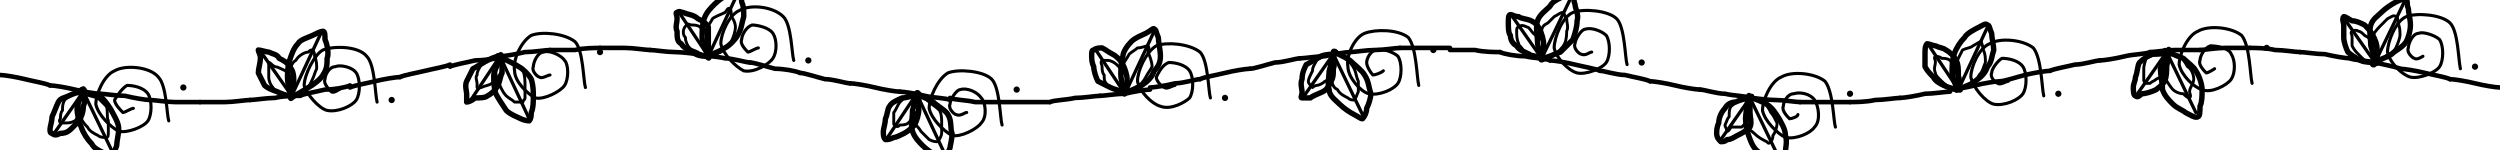
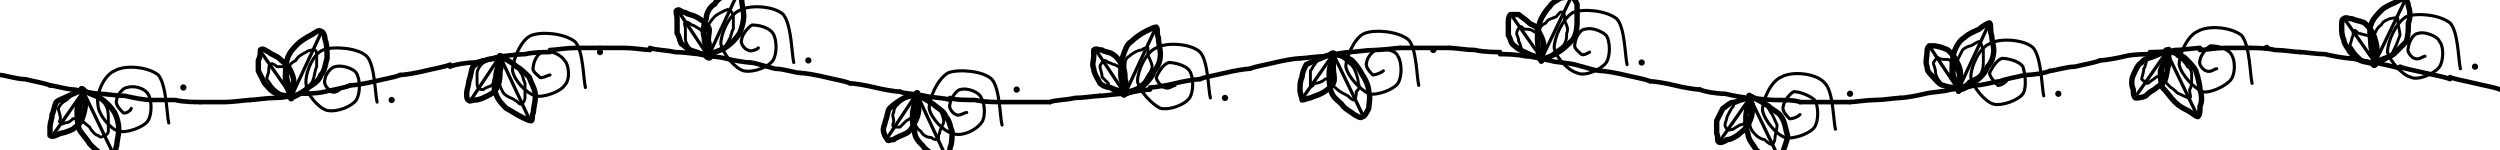
<svg xmlns="http://www.w3.org/2000/svg" viewBox="0 0 1200 72" fill="none" stroke="currentColor" stroke-linecap="round" stroke-linejoin="round" aria-hidden="true" focusable="false">
  <g class="stitch" style="--i:0">
-     <path d="M0 36C2 36 8 37 12 38C16 39 22 40 24 41" stroke-width="2.2" />
+     <path d="M0 36C2 36 8 38 12 38C16 39 22 40 24 41" stroke-width="2.2" />
  </g>
  <g class="stitch" style="--i:1">
-     <path d="M24 41C26 41 32 42 36 43C40 44 46 45 48 45" stroke-width="2.2" />
+     <path d="M24 41C26 41 32 43 36 43C40 44 46 45 48 45" stroke-width="2.2" />
  </g>
  <g class="stitch" style="--i:3">
    <path d="M48 45C50 45 56 46 60 46C64 47 70 48 72 48" stroke-width="2.2" />
  </g>
  <g class="stitch" style="--i:5">
-     <path d="M72 48C74 48 80 49 84 49C88 49 94 49 96 49" stroke-width="2.2" />
+     <path d="M72 48C74 48 80 48 84 48C88 49 94 49 96 49" stroke-width="2.2" />
  </g>
  <g class="stitch" style="--i:7">
    <path d="M96 49C98 49 104 49 108 49C112 49 118 48 120 48" stroke-width="2.2" />
  </g>
  <g class="stitch" style="--i:9">
-     <path d="M120 48C122 48 128 47 132 47C136 46 142 46 144 46" stroke-width="2.2" />
+     <path d="M120 48C122 48 128 47 132 47C136 47 142 46 144 45" stroke-width="2.2" />
  </g>
  <g class="stitch" style="--i:11">
-     <path d="M144 46C146 45 152 44 156 43C160 43 166 42 168 41" stroke-width="2.2" />
+     <path d="M144 45C146 45 152 45 156 44C160 43 166 42 168 41" stroke-width="2.2" />
  </g>
  <g class="stitch" style="--i:13">
-     <path d="M168 42C170 41 176 40 180 39C184 38 190 37 192 37" stroke-width="2.2" />
+     <path d="M168 41C170 41 176 40 180 39C184 38 190 37 192 36" stroke-width="2.2" />
  </g>
  <g class="stitch" style="--i:15">
-     <path d="M192 37C194 36 200 35 204 34C208 33 214 32 216 31" stroke-width="2.2" />
+     <path d="M192 36C194 36 200 35 204 34C208 33 214 32 216 31" stroke-width="2.2" />
  </g>
  <g class="stitch" style="--i:17">
-     <path d="M216 32C218 31 224 30 228 29C232 29 238 28 240 28" stroke-width="2.2" />
+     <path d="M216 32C218 31 224 30 228 30C232 29 238 28 240 27" stroke-width="2.2" />
  </g>
  <g class="stitch" style="--i:19">
-     <path d="M240 27C242 27 248 26 252 25C256 25 262 24 264 24" stroke-width="2.2" />
+     <path d="M240 27C242 27 248 26 252 26C256 25 262 25 264 25" stroke-width="2.2" />
  </g>
  <g class="stitch" style="--i:21">
-     <path d="M264 24C266 24 272 24 276 24C280 23 286 23 288 23" stroke-width="2.2" />
+     <path d="M264 24C266 24 272 23 276 23C280 23 286 23 288 23" stroke-width="2.2" />
  </g>
  <g class="stitch" style="--i:23">
    <path d="M288 23C290 23 296 23 300 23C304 23 310 24 312 24" stroke-width="2.2" />
  </g>
  <g class="stitch" style="--i:24">
-     <path d="M312 24C314 24 320 25 324 25C328 25 334 26 336 26" stroke-width="2.2" />
+     <path d="M312 23C314 24 320 24 324 25C328 25 334 26 336 26" stroke-width="2.2" />
  </g>
  <g class="stitch" style="--i:26">
-     <path d="M336 26C338 27 344 27 348 28C352 28 358 30 360 30" stroke-width="2.2" />
+     <path d="M336 26C338 27 344 27 348 28C352 29 358 30 360 30" stroke-width="2.2" />
  </g>
  <g class="stitch" style="--i:28">
-     <path d="M360 30C362 30 368 32 372 33C376 33 382 34 384 35" stroke-width="2.2" />
+     <path d="M360 30C362 30 368 32 372 33C376 33 382 35 384 35" stroke-width="2.2" />
  </g>
  <g class="stitch" style="--i:30">
-     <path d="M384 35C386 35 392 37 396 38C400 38 406 40 408 40" stroke-width="2.2" />
+     <path d="M384 35C386 35 392 36 396 37C400 38 406 39 408 40" stroke-width="2.2" />
  </g>
  <g class="stitch" style="--i:32">
    <path d="M408 40C410 40 416 41 420 42C424 43 430 44 432 44" stroke-width="2.2" />
  </g>
  <g class="stitch" style="--i:34">
-     <path d="M432 44C434 44 440 45 444 46C448 47 454 47 456 48" stroke-width="2.2" />
+     <path d="M432 44C434 45 440 45 444 46C448 47 454 47 456 48" stroke-width="2.2" />
  </g>
  <g class="stitch" style="--i:36">
-     <path d="M456 47C458 48 464 48 468 49C472 49 478 49 480 49" stroke-width="2.2" />
+     <path d="M456 47C458 48 464 48 468 48C472 49 478 49 480 49" stroke-width="2.2" />
  </g>
  <g class="stitch" style="--i:38">
    <path d="M480 49C482 49 488 49 492 49C496 49 502 49 504 49" stroke-width="2.2" />
  </g>
  <g class="stitch" style="--i:40">
    <path d="M504 49C506 48 512 48 516 47C520 47 526 46 528 46" stroke-width="2.2" />
  </g>
  <g class="stitch" style="--i:42">
    <path d="M528 46C530 46 536 45 540 45C544 44 550 43 552 43" stroke-width="2.2" />
  </g>
  <g class="stitch" style="--i:44">
-     <path d="M552 42C554 42 560 41 564 40C568 40 574 38 576 38" stroke-width="2.2" />
+     <path d="M552 42C554 42 560 41 564 40C568 39 574 38 576 38" stroke-width="2.2" />
  </g>
  <g class="stitch" style="--i:46">
    <path d="M576 38C578 37 584 36 588 35C592 34 598 33 600 33" stroke-width="2.2" />
  </g>
  <g class="stitch" style="--i:48">
-     <path d="M600 33C602 33 608 31 612 30C616 30 622 28 624 28" stroke-width="2.2" />
+     <path d="M600 33C602 32 608 31 612 30C616 29 622 28 624 28" stroke-width="2.2" />
  </g>
  <g class="stitch" style="--i:49">
    <path d="M624 28C626 28 632 27 636 27C640 26 646 25 648 25" stroke-width="2.2" />
  </g>
  <g class="stitch" style="--i:51">
    <path d="M648 25C650 25 656 24 660 24C664 24 670 23 672 23" stroke-width="2.2" />
  </g>
  <g class="stitch" style="--i:53">
    <path d="M672 23C674 23 680 23 684 23C688 23 694 23 696 23" stroke-width="2.2" />
  </g>
  <g class="stitch" style="--i:55">
-     <path d="M696 24C698 24 704 24 708 24C712 25 718 25 720 25" stroke-width="2.2" />
+     <path d="M696 23C698 23 704 24 708 24C712 25 718 25 720 25" stroke-width="2.2" />
  </g>
  <g class="stitch" style="--i:57">
-     <path d="M720 25C722 26 728 27 732 27C736 28 742 28 744 29" stroke-width="2.2" />
+     <path d="M720 26C722 26 728 26 732 27C736 27 742 29 744 29" stroke-width="2.2" />
  </g>
  <g class="stitch" style="--i:59">
-     <path d="M744 29C746 29 752 30 756 31C760 32 766 33 768 34" stroke-width="2.2" />
+     <path d="M744 29C746 30 752 30 756 31C760 32 766 34 768 34" stroke-width="2.2" />
  </g>
  <g class="stitch" style="--i:61">
-     <path d="M768 34C770 34 776 36 780 36C784 37 790 38 792 39" stroke-width="2.2" />
+     <path d="M768 34C770 34 776 35 780 36C784 37 790 38 792 39" stroke-width="2.2" />
  </g>
  <g class="stitch" style="--i:63">
    <path d="M792 39C794 39 800 40 804 41C808 42 814 43 816 43" stroke-width="2.2" />
  </g>
  <g class="stitch" style="--i:65">
-     <path d="M816 43C818 43 824 45 828 45C832 46 838 46 840 47" stroke-width="2.2" />
+     <path d="M816 43C818 44 824 45 828 45C832 46 838 47 840 47" stroke-width="2.2" />
  </g>
  <g class="stitch" style="--i:67">
-     <path d="M840 47C842 47 848 48 852 48C856 48 862 49 864 49" stroke-width="2.2" />
+     <path d="M840 47C842 47 848 48 852 48C856 48 862 48 864 49" stroke-width="2.2" />
  </g>
  <g class="stitch" style="--i:69">
    <path d="M864 49C866 49 872 49 876 49C880 49 886 49 888 49" stroke-width="2.2" />
  </g>
  <g class="stitch" style="--i:71">
-     <path d="M888 49C890 49 896 49 900 48C904 48 910 47 912 47" stroke-width="2.2" />
+     <path d="M888 49C890 49 896 48 900 48C904 48 910 47 912 47" stroke-width="2.2" />
  </g>
  <g class="stitch" style="--i:72">
-     <path d="M912 47C914 47 920 46 924 45C928 45 934 44 936 44" stroke-width="2.2" />
+     <path d="M912 47C914 47 920 46 924 45C928 44 934 44 936 43" stroke-width="2.2" />
  </g>
  <g class="stitch" style="--i:74">
-     <path d="M936 43C938 43 944 42 948 41C952 40 958 39 960 39" stroke-width="2.2" />
+     <path d="M936 43C938 43 944 42 948 41C952 41 958 39 960 39" stroke-width="2.2" />
  </g>
  <g class="stitch" style="--i:76">
-     <path d="M960 39C962 39 968 37 972 36C976 35 982 34 984 34" stroke-width="2.2" />
+     <path d="M960 39C962 38 968 37 972 36C976 36 982 35 984 34" stroke-width="2.2" />
  </g>
  <g class="stitch" style="--i:78">
-     <path d="M984 34C986 33 992 32 996 31C1000 31 1006 29 1008 29" stroke-width="2.2" />
+     <path d="M984 34C986 34 992 32 996 32C1000 31 1006 30 1008 29" stroke-width="2.2" />
  </g>
  <g class="stitch" style="--i:80">
-     <path d="M1008 29C1010 29 1016 28 1020 27C1024 26 1030 26 1032 25" stroke-width="2.2" />
+     <path d="M1008 29C1010 29 1016 28 1020 27C1024 26 1030 26 1032 26" stroke-width="2.2" />
  </g>
  <g class="stitch" style="--i:82">
-     <path d="M1032 25C1034 25 1040 24 1044 24C1048 24 1054 24 1056 24" stroke-width="2.2" />
+     <path d="M1032 25C1034 25 1040 25 1044 24C1048 24 1054 23 1056 23" stroke-width="2.2" />
  </g>
  <g class="stitch" style="--i:84">
    <path d="M1056 24C1058 24 1064 23 1068 23C1072 23 1078 23 1080 23" stroke-width="2.2" />
  </g>
  <g class="stitch" style="--i:86">
    <path d="M1080 23C1082 23 1088 23 1092 24C1096 24 1102 25 1104 25" stroke-width="2.2" />
  </g>
  <g class="stitch" style="--i:88">
    <path d="M1104 25C1106 25 1112 26 1116 26C1120 27 1126 28 1128 28" stroke-width="2.2" />
  </g>
  <g class="stitch" style="--i:90">
-     <path d="M1128 28C1130 29 1136 29 1140 30C1144 31 1150 32 1152 33" stroke-width="2.2" />
+     <path d="M1128 28C1130 28 1136 30 1140 30C1144 31 1150 32 1152 33" stroke-width="2.2" />
  </g>
  <g class="stitch" style="--i:92">
-     <path d="M1152 33C1154 33 1160 34 1164 35C1168 36 1174 37 1176 38" stroke-width="2.2" />
+     <path d="M1152 32C1154 33 1160 34 1164 35C1168 36 1174 37 1176 38" stroke-width="2.2" />
  </g>
  <g class="stitch" style="--i:94">
-     <path d="M1176 38C1178 38 1184 39 1188 40C1192 41 1198 42 1200 42" stroke-width="2.2" />
+     <path d="M1176 37C1178 38 1184 39 1188 40C1192 41 1198 42 1200 43" stroke-width="2.2" />
  </g>
  <g class="stitch" style="--i:3">
-     <path d="M39 44C41 45 46 46 49 47C51 49 53 52 54 54C55 56 57 59 57 62C57 64 56 68 56 70C55 72 55 74 54 75C53 75 51 74 49 73C47 72 45 71 44 69C42 67 40 64 39 61C38 59 37 55 37 52C37 49 40 45 40 44C41 42 38 43 39 44Z" stroke-width="2.6" />
-     <path d="M39 44C40 45 44 45 46 46C47 47 49 49 51 51C52 53 51 56 52 58C52 60 52 62 52 63C52 65 52 66 51 66C50 66 48 66 47 65C45 64 43 63 42 61C41 60 40 59 39 57C39 55 38 52 38 50C38 48 40 45 40 44C40 43 39 44 39 44Z" stroke-width="1.4" />
+     <path d="M39 43C41 44 46 46 48 47C51 49 53 51 55 54C56 56 57 59 57 62C57 65 56 68 56 70C55 72 56 74 55 75C54 75 51 75 49 74C47 73 45 71 43 69C42 67 39 64 38 62C37 59 37 56 37 53C37 50 40 45 40 44C41 42 38 43 39 43Z" stroke-width="2.6" />
+     <path d="M40 44C41 44 44 45 46 46C48 47 50 49 51 51C52 53 52 55 52 57C52 59 52 61 52 63C52 64 51 65 50 65C49 66 48 66 47 65C46 65 44 63 43 61C42 60 40 59 39 57C38 55 39 52 39 49C39 47 40 45 40 44C40 43 39 44 40 44Z" stroke-width="1.4" />
    <line x1="40" y1="44" x2="54" y2="73" stroke-width="1.6" />
-     <path d="M40 43C41 45 41 49 40 51C40 54 39 56 38 58C37 59 35 61 34 62C32 64 30 64 29 64C27 65 26 65 25 64C24 64 24 63 24 62C24 61 25 58 25 56C26 54 27 51 28 49C29 47 31 47 33 46C35 45 38 44 40 44C41 44 40 42 40 43Z" stroke-width="2.6" />
-     <path d="M40 43C40 44 40 48 40 49C40 51 40 52 39 53C39 54 37 57 36 58C34 59 33 59 32 59C31 59 30 59 29 59C29 59 28 58 29 57C29 56 29 54 30 53C30 51 30 50 31 48C32 47 34 46 35 45C37 44 40 44 40 43C41 43 40 42 40 43Z" stroke-width="1.4" />
+     <path d="M39 43C40 45 41 48 41 50C41 52 40 56 39 58C38 60 36 61 35 62C33 63 30 64 29 64C27 65 25 66 24 65C24 65 24 63 24 61C24 59 25 57 25 55C26 53 26 51 27 49C28 48 31 47 33 46C35 45 38 44 39 43C40 43 39 42 39 43Z" stroke-width="2.6" />
+     <path d="M40 44C40 45 40 47 40 49C40 51 41 53 40 54C39 56 37 57 35 57C34 58 33 59 31 59C30 60 29 59 29 59C28 58 29 58 29 57C29 55 28 53 28 52C29 50 30 49 32 48C33 47 34 46 35 45C36 44 40 44 40 43C41 43 40 43 40 44Z" stroke-width="1.4" />
    <line x1="40" y1="44" x2="26" y2="64" stroke-width="1.6" />
-     <path d="M64 52C63 52 60 54 59 54C58 53 55 50 55 48C56 46 59 42 61 41C64 41 69 42 71 45C73 48 73 55 71 58C69 61 61 64 57 63C53 61 47 55 46 50C46 45 50 36 55 34C60 31 72 32 76 37C80 41 80 55 81 58" stroke-width="1.5" />
+     <path d="M63 52C63 53 60 55 59 54C58 53 55 50 56 48C56 46 59 42 61 42C64 41 69 42 71 45C73 48 73 55 71 58C69 61 61 64 57 63C53 62 47 55 47 50C46 45 50 36 55 34C60 31 71 32 76 36C80 41 80 55 81 59" stroke-width="1.5" />
    <path d="M88 42h0" stroke-width="3" />
  </g>
  <g class="stitch" style="--i:11">
-     <path d="M140 46C139 45 138 40 138 37C138 35 138 32 139 29C140 26 141 23 143 21C144 19 148 18 150 17C152 16 154 15 155 15C156 15 156 17 156 19C157 21 158 26 157 28C157 31 157 33 155 36C154 38 150 41 148 42C145 44 141 46 140 47C139 47 140 48 140 46Z" stroke-width="2.6" />
-     <path d="M140 46C140 45 138 41 138 39C138 37 139 35 139 33C140 32 140 30 142 29C143 27 146 25 148 25C149 24 149 24 150 24C151 25 151 26 151 27C152 29 152 31 152 33C151 35 151 36 150 38C149 40 148 43 146 44C144 45 141 45 140 46C139 46 140 47 140 46Z" stroke-width="1.4" />
+     <path d="M140 47C139 45 137 41 137 38C137 35 137 31 138 28C139 25 141 23 143 21C144 20 147 18 149 17C151 16 153 14 154 15C155 15 156 17 156 19C157 21 157 25 157 28C156 31 156 34 154 36C153 39 151 40 148 42C146 44 142 46 140 47C139 47 140 48 140 47Z" stroke-width="2.6" />
+     <path d="M140 47C140 46 139 42 139 40C138 38 138 35 138 33C139 31 140 30 142 29C143 27 145 26 147 25C148 24 150 24 151 24C152 24 152 26 152 27C152 28 152 30 152 32C151 34 151 37 150 39C149 41 148 42 146 43C145 45 141 45 140 46C139 47 141 47 140 47Z" stroke-width="1.4" />
    <line x1="140" y1="46" x2="154" y2="16" stroke-width="1.6" />
-     <path d="M139 46C138 46 135 45 133 44C130 43 128 42 127 41C126 39 125 37 124 35C124 33 125 30 125 28C125 26 124 25 124 24C125 24 128 25 129 25C131 26 133 26 134 28C136 29 138 30 139 32C141 34 141 37 141 39C141 41 140 44 140 46C139 47 141 46 139 46Z" stroke-width="2.6" />
-     <path d="M139 46C139 46 137 46 135 45C134 44 132 44 131 42C130 41 129 39 129 37C129 35 129 34 129 33C129 32 129 31 129 30C130 30 130 31 132 32C133 32 135 33 137 34C138 34 138 35 139 36C139 37 140 39 140 41C140 42 140 45 140 46C140 47 140 47 139 46Z" stroke-width="1.4" />
+     <path d="M140 46C139 46 135 46 133 45C130 44 129 42 127 40C126 38 125 36 124 34C124 32 124 30 124 29C125 27 125 25 125 24C126 23 127 24 129 25C130 26 133 27 134 28C136 30 138 31 139 33C140 35 141 37 141 39C141 42 140 45 140 46C140 47 142 46 140 46Z" stroke-width="2.6" />
+     <path d="M140 47C140 46 136 46 135 45C133 44 132 43 131 42C130 41 129 39 128 38C128 37 129 35 129 34C129 33 129 31 130 31C130 30 132 31 133 32C134 32 134 32 136 32C137 33 139 34 140 36C141 37 141 39 141 41C141 43 140 46 140 47C140 48 141 47 140 47Z" stroke-width="1.4" />
    <line x1="140" y1="46" x2="126" y2="26" stroke-width="1.6" />
-     <path d="M164 42C163 43 160 45 159 44C158 43 155 40 156 38C156 36 158 32 161 32C163 31 169 32 171 35C173 38 173 45 171 48C169 51 162 54 157 53C153 52 147 45 146 41C146 36 151 26 155 24C160 22 172 22 176 27C180 31 180 45 181 49" stroke-width="1.5" />
+     <path d="M163 43C163 43 161 45 159 44C158 43 155 41 156 38C156 36 159 32 161 32C164 31 170 33 171 35C173 38 173 45 171 48C169 51 162 54 157 53C153 52 147 45 147 41C146 36 150 26 155 24C160 22 172 23 176 27C180 31 180 45 181 49" stroke-width="1.5" />
    <path d="M188 48h0" stroke-width="3" />
  </g>
  <g class="stitch" style="--i:19">
-     <path d="M239 27C241 28 246 30 249 32C251 33 254 36 255 38C256 41 256 44 256 46C256 49 256 52 255 54C255 55 255 57 254 58C254 58 252 58 250 57C248 56 245 55 243 53C241 50 239 47 238 45C237 42 237 39 237 36C237 34 240 29 240 28C241 26 238 27 239 27Z" stroke-width="2.6" />
-     <path d="M239 27C240 27 243 29 245 30C247 32 250 32 251 34C252 36 252 39 252 41C252 43 252 45 252 47C252 48 251 48 251 49C250 49 249 49 247 49C246 48 244 47 243 46C241 44 240 41 239 39C238 37 238 36 238 33C239 31 240 28 240 27C240 26 238 26 239 27Z" stroke-width="1.4" />
+     <path d="M240 27C242 28 246 30 248 32C250 33 252 35 254 37C255 40 257 43 257 46C257 49 256 52 256 54C255 56 256 57 255 58C254 58 252 57 250 56C248 55 245 53 243 52C241 50 239 48 238 45C237 43 237 40 238 37C238 34 240 29 240 28C241 26 239 27 240 27Z" stroke-width="2.6" />
+     <path d="M240 27C241 27 244 29 245 30C247 31 249 33 250 35C251 36 251 38 252 40C252 42 252 45 252 47C252 48 251 50 250 50C249 50 249 49 247 48C246 47 244 47 242 45C241 44 240 41 239 39C239 37 239 35 239 33C239 31 240 29 240 28C240 27 240 26 240 27Z" stroke-width="1.4" />
    <line x1="240" y1="27" x2="254" y2="57" stroke-width="1.6" />
-     <path d="M240 27C241 28 241 32 241 35C240 37 240 39 239 41C238 43 236 45 234 46C233 47 230 47 228 47C227 48 225 49 224 49C224 49 224 47 224 45C224 44 223 41 224 39C225 37 226 35 227 33C229 32 232 30 234 29C236 28 238 27 240 27C241 26 240 26 240 27Z" stroke-width="2.6" />
-     <path d="M240 27C240 28 241 30 241 32C241 34 240 36 239 37C239 39 238 39 236 40C235 41 233 41 231 42C230 42 230 43 229 42C229 42 229 41 229 40C229 39 228 37 229 36C229 34 230 33 231 31C232 30 233 29 235 28C236 28 240 28 241 28C241 27 240 26 240 27Z" stroke-width="1.4" />
+     <path d="M240 27C240 28 241 32 240 34C240 36 240 39 239 41C238 44 236 45 234 46C232 47 230 48 228 48C227 48 225 49 225 48C224 48 224 46 224 45C224 43 225 41 225 39C226 37 226 34 227 32C228 31 231 29 233 29C235 28 239 28 240 28C241 28 240 26 240 27Z" stroke-width="2.6" />
+     <path d="M240 27C240 28 240 31 240 32C240 34 240 35 240 37C239 38 237 40 236 41C234 42 233 42 232 43C231 43 230 43 230 42C229 42 229 41 229 39C229 38 229 36 229 35C229 34 230 32 231 31C232 30 234 29 236 28C237 27 240 27 241 27C241 27 240 26 240 27Z" stroke-width="1.4" />
    <line x1="240" y1="27" x2="226" y2="48" stroke-width="1.6" />
-     <path d="M264 36C263 36 260 38 259 37C258 37 255 34 256 32C256 30 258 25 261 25C263 24 269 26 271 29C273 31 273 38 271 41C269 44 261 48 257 47C253 45 247 39 247 34C246 29 250 20 255 17C260 15 271 16 276 20C280 24 280 39 281 42" stroke-width="1.5" />
+     <path d="M264 36C263 36 260 38 259 37C258 36 255 34 256 32C256 30 258 25 261 25C264 24 269 26 271 29C273 31 274 38 271 41C269 44 261 47 257 46C253 45 247 39 246 34C246 29 250 19 255 17C260 15 271 16 276 20C280 24 280 38 281 42" stroke-width="1.5" />
    <path d="M288 25h0" stroke-width="3" />
  </g>
  <g class="stitch" style="--i:27">
-     <path d="M340 27C340 26 337 22 337 18C337 15 337 12 338 9C339 6 341 4 343 2C345 0 348 -2 350 -3C352 -4 353 -5 354 -4C355 -4 356 -1 356 1C357 3 357 5 357 8C356 11 356 14 354 17C353 19 350 22 348 23C345 25 341 26 340 27C339 27 341 29 340 27Z" stroke-width="2.6" />
-     <path d="M339 27C339 26 339 23 339 21C339 19 339 16 339 14C340 12 341 11 342 9C343 8 346 7 348 6C349 5 349 4 350 4C351 4 351 6 351 8C352 9 353 11 353 13C353 15 352 18 351 20C350 22 348 23 346 25C344 26 341 27 340 27C339 27 340 28 339 27Z" stroke-width="1.4" />
+     <path d="M341 27C340 26 338 21 338 18C337 15 338 11 339 9C339 6 341 3 343 2C344 0 347 -2 349 -3C351 -4 354 -4 355 -4C356 -3 356 -2 356 0C356 2 357 5 357 8C357 10 356 14 355 16C353 19 351 21 348 23C346 24 341 26 340 26C338 27 341 29 341 27Z" stroke-width="2.6" />
+     <path d="M341 27C340 26 339 22 338 20C338 18 338 16 339 14C340 12 341 10 343 8C344 7 346 6 348 5C349 5 349 4 350 5C351 5 352 7 352 8C352 10 352 12 352 14C351 15 351 18 350 19C349 21 348 23 346 24C345 25 341 26 340 26C339 27 341 28 341 27Z" stroke-width="1.4" />
    <line x1="340" y1="27" x2="354" y2="-3" stroke-width="1.6" />
-     <path d="M339 27C338 27 336 27 334 26C332 25 328 23 327 21C325 20 325 18 325 15C324 13 325 11 325 9C325 7 324 6 325 6C326 5 327 6 328 6C330 7 333 7 335 9C337 10 339 11 340 13C340 15 340 18 340 20C340 23 340 26 340 27C339 28 340 27 339 27Z" stroke-width="2.6" />
-     <path d="M340 27C339 27 336 26 335 25C333 24 332 24 331 23C330 22 329 20 329 18C328 17 328 16 328 15C328 14 329 12 330 12C330 11 331 12 332 12C333 12 335 12 336 13C338 14 339 16 339 17C340 19 340 21 340 22C340 24 340 25 340 26C340 27 341 27 340 27Z" stroke-width="1.4" />
+     <path d="M340 26C339 26 335 26 333 25C331 25 329 22 327 21C326 19 326 17 325 16C325 14 325 11 325 9C325 7 324 5 325 5C326 4 327 6 329 6C330 7 332 7 334 8C336 9 339 11 340 13C341 14 340 17 340 19C340 22 339 26 339 27C339 28 341 26 340 26Z" stroke-width="2.6" />
+     <path d="M340 27C339 26 337 26 336 25C334 24 332 24 331 23C330 22 329 20 329 19C329 17 329 15 329 14C329 12 328 11 329 11C329 10 331 11 332 12C333 12 334 13 336 14C337 15 338 16 339 17C340 18 341 20 341 21C341 23 340 26 340 26C340 27 340 27 340 27Z" stroke-width="1.4" />
    <line x1="340" y1="27" x2="326" y2="6" stroke-width="1.6" />
-     <path d="M364 23C363 23 360 25 359 25C358 24 355 21 356 19C356 17 358 13 361 12C363 12 369 13 371 16C373 19 373 25 371 28C369 31 362 35 357 34C353 32 347 26 346 21C346 16 350 7 355 5C360 2 371 3 376 8C380 12 380 26 381 29" stroke-width="1.5" />
+     <path d="M364 23C363 24 360 25 359 24C358 24 355 21 356 19C356 17 359 13 361 12C364 12 369 13 371 16C373 19 373 26 371 29C369 32 362 35 357 34C353 33 347 26 346 21C346 16 350 7 355 5C360 2 372 3 376 7C380 12 380 26 381 30" stroke-width="1.5" />
    <path d="M388 29h0" stroke-width="3" />
  </g>
  <g class="stitch" style="--i:35">
-     <path d="M440 45C441 46 445 47 448 49C450 51 454 53 455 55C457 58 456 62 457 64C457 67 456 70 456 71C455 73 455 75 454 76C453 76 451 76 450 75C448 74 445 72 443 70C441 68 439 66 438 63C437 60 438 57 438 53C439 50 440 46 440 45C441 44 439 45 440 45Z" stroke-width="2.6" />
-     <path d="M440 45C441 45 444 47 446 49C447 50 449 51 451 53C452 55 452 57 452 59C452 61 452 63 452 64C452 65 451 67 450 68C449 68 448 68 446 67C445 66 443 64 442 63C441 61 439 60 439 58C438 56 438 53 438 51C438 49 439 47 440 46C440 45 439 45 440 45Z" stroke-width="1.4" />
+     <path d="M440 45C441 46 445 48 448 50C450 52 453 53 454 56C456 58 456 61 457 63C457 66 457 69 456 71C456 73 455 76 454 77C453 77 451 76 449 75C448 74 444 72 443 70C441 68 439 66 439 63C438 60 438 58 438 55C438 52 440 47 440 45C441 44 439 45 440 45Z" stroke-width="2.6" />
+     <path d="M441 46C442 46 445 47 446 48C448 50 450 51 451 52C452 54 453 57 453 58C453 60 451 62 451 64C450 65 451 67 450 67C449 67 448 67 447 66C445 66 443 65 442 63C440 62 439 59 438 58C438 56 438 54 438 52C438 50 440 46 440 45C440 44 440 45 441 46Z" stroke-width="1.4" />
    <line x1="440" y1="45" x2="454" y2="75" stroke-width="1.6" />
-     <path d="M441 45C441 46 441 50 441 53C441 55 440 58 439 60C438 61 436 63 434 64C432 65 430 66 429 66C427 67 426 67 425 67C424 66 424 65 424 63C424 62 425 59 425 57C426 55 426 52 427 51C428 49 431 48 433 47C435 47 439 46 440 45C441 45 440 44 441 45Z" stroke-width="2.6" />
-     <path d="M440 45C440 46 441 49 441 50C441 52 440 54 439 55C438 57 437 58 436 59C435 60 433 60 432 60C431 61 430 61 430 60C429 60 429 60 429 59C429 58 429 56 429 54C430 53 431 50 432 49C433 48 434 47 435 46C437 46 440 46 441 45C441 45 440 44 440 45Z" stroke-width="1.4" />
+     <path d="M440 45C441 46 441 50 441 52C441 55 440 57 439 59C438 61 437 63 435 64C433 65 430 66 429 67C427 67 426 68 426 67C425 66 424 64 424 62C424 61 425 59 425 58C426 56 426 53 427 52C429 50 432 48 434 47C436 46 439 46 440 45C441 45 440 44 440 45Z" stroke-width="2.6" />
+     <path d="M439 45C440 46 441 49 441 50C441 52 440 53 439 55C438 56 437 57 435 58C434 59 433 60 432 61C431 61 429 61 429 61C428 60 429 59 429 58C429 57 428 55 429 54C429 52 430 51 431 50C432 49 433 48 435 47C436 47 439 46 440 46C441 46 439 44 439 45Z" stroke-width="1.4" />
    <line x1="440" y1="45" x2="426" y2="66" stroke-width="1.6" />
-     <path d="M464 54C463 54 461 56 459 55C458 55 455 52 456 50C456 48 459 43 461 43C464 42 469 44 471 47C473 49 474 56 471 59C469 62 461 66 457 65C453 63 447 57 446 52C446 47 450 38 455 35C460 33 472 34 476 38C480 42 480 57 481 60" stroke-width="1.5" />
+     <path d="M464 54C463 54 460 56 459 55C458 55 455 52 456 50C456 48 459 43 461 43C464 42 470 44 471 47C473 50 473 57 471 59C469 62 462 66 457 64C453 63 447 57 446 52C446 47 450 38 455 35C460 33 472 34 476 38C480 42 480 57 481 60" stroke-width="1.5" />
    <path d="M488 43h0" stroke-width="3" />
  </g>
  <g class="stitch" style="--i:43">
-     <path d="M540 44C540 43 538 39 538 36C538 33 538 30 539 27C539 25 541 22 543 20C545 18 548 17 550 16C552 15 554 13 554 14C555 14 555 16 556 18C556 20 557 24 557 27C557 30 556 32 554 34C553 37 551 39 548 41C546 42 542 44 541 44C539 45 540 46 540 44Z" stroke-width="2.6" />
-     <path d="M540 44C539 43 538 41 538 39C538 37 539 33 539 31C540 29 541 28 542 26C543 25 545 24 546 23C548 23 550 22 551 22C552 23 551 24 551 25C552 27 553 30 553 32C552 34 551 35 550 37C549 39 547 41 546 42C544 43 541 45 540 45C539 46 540 45 540 44Z" stroke-width="1.4" />
+     <path d="M540 44C540 42 538 39 538 36C538 33 538 29 539 27C540 24 541 21 543 20C545 18 548 16 550 15C552 14 554 13 555 13C556 14 555 16 556 18C556 20 557 24 557 26C557 29 556 32 554 34C553 37 551 39 549 41C546 43 541 45 540 45C538 46 541 46 540 44Z" stroke-width="2.6" />
+     <path d="M541 44C540 43 538 40 538 38C538 36 539 34 540 32C540 30 540 28 542 27C543 26 546 24 548 24C549 23 550 23 551 23C551 23 551 24 551 26C551 27 553 30 553 32C553 34 551 36 550 38C549 40 547 41 546 42C544 43 540 44 539 44C539 44 541 45 541 44Z" stroke-width="1.4" />
    <line x1="540" y1="45" x2="554" y2="15" stroke-width="1.6" />
-     <path d="M540 44C539 44 535 43 533 42C531 41 529 40 527 39C526 37 525 34 525 32C524 30 524 28 524 27C524 25 524 24 525 24C526 23 528 23 529 23C531 24 532 25 534 26C536 27 538 29 539 31C540 33 541 36 541 38C541 40 541 43 540 44C540 45 541 44 540 44Z" stroke-width="2.6" />
-     <path d="M541 44C540 44 537 44 535 43C534 43 532 42 531 40C530 39 530 38 530 36C529 35 529 33 529 32C529 31 528 30 529 29C529 29 531 29 532 29C533 29 535 30 536 31C537 32 538 33 539 34C540 36 541 37 541 39C541 41 539 44 539 45C539 46 541 44 541 44Z" stroke-width="1.4" />
+     <path d="M540 44C538 44 535 43 533 42C531 42 529 41 528 40C527 38 525 35 525 33C524 31 525 29 525 27C525 26 525 24 525 24C526 23 527 24 529 24C530 25 533 25 534 26C536 27 538 30 539 32C540 34 540 36 540 38C541 40 540 43 540 44C540 45 541 44 540 44Z" stroke-width="2.6" />
+     <path d="M540 44C540 44 536 44 535 44C533 43 532 42 532 40C531 39 530 38 529 37C529 35 528 33 528 32C528 31 529 30 530 29C530 29 531 29 532 30C533 30 534 31 535 31C537 32 539 33 540 34C540 36 540 38 540 39C540 41 540 44 540 45C540 46 541 44 540 44Z" stroke-width="1.4" />
    <line x1="540" y1="45" x2="526" y2="24" stroke-width="1.6" />
-     <path d="M564 41C563 41 560 43 559 42C558 42 555 39 555 37C556 35 558 31 561 30C564 30 569 31 571 34C573 37 573 44 571 47C569 49 562 53 557 51C553 50 547 44 546 39C546 34 550 25 555 22C560 20 571 21 576 25C580 29 580 44 581 47" stroke-width="1.5" />
+     <path d="M564 41C563 41 561 43 559 42C558 42 555 39 555 37C556 35 558 31 561 30C563 30 569 31 571 34C573 37 573 44 571 47C569 50 562 53 557 52C553 50 547 44 546 39C546 34 550 25 555 23C560 20 572 21 576 25C580 29 580 44 581 47" stroke-width="1.5" />
    <path d="M588 47h0" stroke-width="3" />
  </g>
  <g class="stitch" style="--i:51">
-     <path d="M641 25C642 26 645 27 648 29C650 31 654 34 655 36C657 39 657 42 658 45C658 47 657 50 656 52C656 54 655 56 654 57C653 57 652 56 650 55C648 54 645 52 643 50C641 48 638 46 638 43C637 40 638 37 638 34C639 32 640 27 640 26C641 25 639 25 641 25Z" stroke-width="2.6" />
-     <path d="M641 26C642 26 645 27 646 28C648 30 649 31 650 33C651 35 651 37 652 39C652 41 652 43 652 44C651 46 651 47 650 48C649 48 648 48 647 47C645 46 643 45 642 43C640 42 640 41 639 39C639 37 637 35 638 32C638 30 639 27 640 26C640 24 640 25 641 26Z" stroke-width="1.4" />
+     <path d="M639 26C641 26 646 27 649 29C651 31 653 34 654 36C656 39 657 42 657 44C658 47 657 50 657 52C656 54 655 56 654 56C653 57 652 56 650 55C649 54 645 52 644 50C642 48 640 47 639 44C638 42 638 38 638 35C638 32 640 28 640 26C640 25 638 26 639 26Z" stroke-width="2.6" />
+     <path d="M640 25C641 26 644 27 646 29C647 30 649 31 650 33C651 35 652 38 652 40C653 42 652 43 651 44C651 45 651 47 650 48C649 48 648 47 647 46C645 45 643 44 642 43C641 42 639 41 639 39C638 37 638 34 638 32C639 30 639 27 640 26C640 25 639 25 640 25Z" stroke-width="1.4" />
    <line x1="640" y1="26" x2="654" y2="55" stroke-width="1.6" />
-     <path d="M640 25C640 27 640 31 640 33C640 36 640 37 639 39C638 41 637 43 635 44C633 45 630 46 629 47C627 47 626 47 625 47C624 47 625 46 625 44C625 43 624 40 625 38C625 35 626 33 627 31C629 30 632 28 634 27C636 26 640 26 641 26C642 25 640 24 640 25Z" stroke-width="2.6" />
-     <path d="M640 25C640 26 641 29 641 31C641 33 640 34 639 35C638 37 637 39 636 39C635 40 633 41 632 41C631 41 630 42 630 42C629 41 628 40 628 39C628 38 629 36 630 34C630 32 631 31 632 29C633 28 634 28 635 27C637 26 640 26 640 25C641 25 639 24 640 25Z" stroke-width="1.4" />
+     <path d="M640 26C640 27 640 31 640 33C640 35 641 38 640 40C639 42 636 44 634 45C632 46 631 46 629 47C628 47 626 48 625 48C625 47 624 45 624 43C624 41 624 39 625 37C625 35 626 33 627 31C629 30 631 29 634 28C636 27 639 26 640 26C641 26 640 25 640 26Z" stroke-width="2.6" />
+     <path d="M640 26C640 27 640 30 640 31C640 33 640 35 640 36C639 37 637 38 636 38C635 39 633 40 631 40C630 41 630 42 629 41C629 41 629 39 629 38C629 37 629 35 629 34C630 33 630 32 631 31C632 29 634 28 635 27C636 26 639 26 640 26C641 26 640 25 640 26Z" stroke-width="1.4" />
    <line x1="640" y1="26" x2="626" y2="46" stroke-width="1.6" />
-     <path d="M664 34C663 35 660 36 659 36C658 35 656 32 656 30C656 28 658 24 661 24C663 23 669 25 671 27C673 30 673 37 671 40C669 43 662 46 657 45C653 44 647 37 647 32C646 27 650 18 655 16C660 14 671 14 676 18C680 23 680 37 681 41" stroke-width="1.5" />
+     <path d="M664 34C663 35 660 36 659 36C658 35 655 32 656 30C656 28 659 24 661 24C664 23 670 24 671 27C673 30 673 37 671 40C669 43 661 46 657 45C653 43 647 37 646 32C646 28 650 18 655 16C660 14 671 15 676 19C680 23 680 37 681 41" stroke-width="1.5" />
    <path d="M688 24h0" stroke-width="3" />
  </g>
  <g class="stitch" style="--i:59">
-     <path d="M740 28C740 27 738 23 738 20C738 17 737 13 738 10C739 7 742 5 744 3C745 1 747 0 749 -1C751 -2 754 -3 755 -3C756 -2 755 0 756 2C756 4 758 7 757 10C757 13 756 16 755 19C753 21 751 23 749 25C746 26 742 28 740 28C739 29 741 29 740 28Z" stroke-width="2.6" />
-     <path d="M740 28C740 27 739 25 738 23C738 21 739 17 740 15C740 13 741 12 743 11C744 10 745 9 746 8C748 7 749 6 750 6C751 6 751 8 752 9C752 11 753 13 752 15C752 16 752 19 751 21C750 23 748 25 746 26C745 28 741 29 740 29C739 29 740 29 740 28Z" stroke-width="1.4" />
+     <path d="M740 29C739 27 738 22 738 19C738 16 738 14 739 11C740 8 742 5 744 3C745 1 748 0 749 -1C751 -1 753 -2 754 -2C755 -2 756 0 757 2C757 4 757 7 757 10C757 12 757 16 755 19C753 21 750 24 748 25C745 27 742 28 741 28C739 29 740 30 740 29Z" stroke-width="2.6" />
+     <path d="M739 29C739 28 738 25 738 22C737 20 738 17 739 15C739 13 740 12 742 11C743 9 745 9 747 8C748 7 749 5 750 6C751 6 751 8 751 10C752 12 753 14 752 16C752 18 752 19 751 21C750 23 747 24 745 26C744 27 741 28 740 28C739 29 740 30 739 29Z" stroke-width="1.4" />
    <line x1="740" y1="28" x2="754" y2="-1" stroke-width="1.6" />
-     <path d="M740 28C739 27 735 27 734 26C732 25 729 24 728 22C726 21 725 19 725 17C724 16 724 13 724 11C724 9 724 7 725 7C726 7 727 8 729 8C730 9 733 9 735 10C737 11 738 12 739 14C740 16 741 19 741 22C741 24 740 27 740 28C739 29 741 28 740 28Z" stroke-width="2.6" />
-     <path d="M741 28C740 28 736 28 735 27C733 27 733 25 731 24C730 22 729 22 729 21C728 19 728 17 728 15C728 14 728 13 729 13C730 12 731 12 733 13C734 13 735 15 736 16C737 17 739 18 740 19C741 20 740 22 741 23C741 25 740 27 740 28C740 28 741 28 741 28Z" stroke-width="1.4" />
+     <path d="M739 28C738 27 736 27 734 26C732 25 729 24 727 22C725 21 725 18 724 17C724 15 724 13 724 11C724 10 724 8 725 7C725 7 727 7 729 7C730 8 732 9 734 11C735 12 737 12 738 14C739 16 741 19 741 22C741 24 740 27 740 28C740 29 740 28 739 28Z" stroke-width="2.6" />
+     <path d="M740 28C739 28 737 27 736 27C734 26 732 26 731 25C730 24 730 21 729 20C729 18 728 17 728 16C728 15 729 13 730 13C730 12 731 14 732 14C733 14 735 14 736 15C738 16 739 17 740 19C740 20 740 23 741 24C741 26 741 27 740 28C740 29 741 29 740 28Z" stroke-width="1.4" />
    <line x1="740" y1="28" x2="726" y2="8" stroke-width="1.6" />
-     <path d="M764 25C763 25 761 27 759 26C758 26 755 23 756 21C756 19 759 14 761 14C764 13 769 15 771 17C773 20 773 27 771 30C769 33 761 36 757 35C753 34 747 28 746 23C746 18 750 8 755 6C760 4 772 5 776 9C780 13 780 28 781 31" stroke-width="1.5" />
+     <path d="M763 25C763 25 760 27 759 26C758 25 755 23 756 21C756 19 758 14 761 14C764 13 769 15 771 17C773 20 773 27 771 30C769 33 761 37 757 35C753 34 747 28 746 23C746 18 750 9 755 6C760 4 771 5 776 9C780 13 780 27 781 31" stroke-width="1.5" />
    <path d="M788 30h0" stroke-width="3" />
  </g>
  <g class="stitch" style="--i:67">
-     <path d="M840 47C842 47 846 49 848 50C851 52 852 54 854 57C855 59 857 62 857 65C858 68 857 71 857 73C856 75 856 77 855 77C854 78 852 78 850 77C848 76 845 74 843 72C841 70 840 67 839 64C838 62 838 59 838 56C838 53 839 49 839 47C840 45 839 46 840 47Z" stroke-width="2.6" />
-     <path d="M841 47C842 47 844 48 846 49C848 50 849 52 850 54C851 55 852 57 853 59C853 61 852 64 851 65C851 67 850 68 850 68C849 69 849 69 848 68C846 67 844 66 842 64C841 63 839 62 838 60C837 58 837 56 838 54C838 51 839 48 839 47C840 46 839 47 841 47Z" stroke-width="1.4" />
+     <path d="M840 46C842 47 846 49 849 51C851 53 854 54 855 56C857 59 857 62 858 65C858 68 856 71 856 73C855 75 856 77 855 77C854 78 851 77 849 76C847 75 845 74 843 72C842 70 839 67 839 64C838 62 838 59 838 56C838 53 840 48 840 47C840 45 839 46 840 46Z" stroke-width="2.6" />
+     <path d="M840 47C841 47 845 48 847 49C848 51 849 52 850 54C851 55 852 58 853 60C853 62 852 65 852 66C852 68 851 69 851 69C850 70 848 68 847 67C846 67 844 66 843 65C842 64 840 62 840 60C839 58 838 55 838 53C838 51 840 48 841 47C841 46 839 47 840 47Z" stroke-width="1.4" />
    <line x1="840" y1="47" x2="854" y2="76" stroke-width="1.6" />
-     <path d="M840 47C840 48 840 51 840 54C840 56 841 59 840 61C838 63 836 64 834 65C832 66 831 67 829 67C828 68 827 68 826 68C825 67 824 66 824 64C824 63 824 61 825 59C825 57 826 54 828 52C829 50 831 49 833 49C835 48 839 47 840 47C842 46 840 46 840 47Z" stroke-width="2.6" />
-     <path d="M840 47C840 48 840 51 840 52C840 54 840 55 839 57C839 58 837 60 836 61C834 61 832 61 831 61C830 62 830 63 829 63C829 62 828 61 828 60C829 58 829 57 830 56C830 54 830 52 831 51C832 50 834 49 835 48C837 47 839 47 840 47C841 47 840 46 840 47Z" stroke-width="1.4" />
+     <path d="M840 47C840 48 842 51 841 54C841 56 840 58 839 60C838 62 835 64 834 65C832 66 831 67 829 67C828 68 825 69 825 68C824 68 825 66 824 64C824 62 824 60 824 58C825 56 826 54 827 52C829 51 830 49 833 49C835 48 839 47 840 47C842 47 840 46 840 47Z" stroke-width="2.6" />
+     <path d="M840 47C840 48 840 50 840 51C840 53 840 55 840 56C839 58 837 60 835 60C834 61 833 61 832 62C831 62 830 63 829 62C829 62 828 61 828 60C828 59 829 57 829 56C830 54 831 52 832 51C832 50 833 49 835 48C836 47 839 47 840 46C841 46 840 46 840 47Z" stroke-width="1.4" />
    <line x1="840" y1="47" x2="826" y2="67" stroke-width="1.6" />
-     <path d="M863 55C863 56 860 57 859 57C858 56 855 53 856 51C856 49 858 45 861 45C864 44 869 45 871 48C873 51 874 58 871 61C869 64 862 67 857 66C853 64 847 58 846 53C846 48 850 39 855 37C860 34 871 35 876 39C880 44 880 58 881 61" stroke-width="1.5" />
+     <path d="M864 55C863 56 861 57 859 57C858 56 855 53 856 51C856 49 859 45 861 44C864 44 869 46 871 48C873 51 873 58 871 61C869 64 861 67 857 66C853 65 847 58 846 53C846 48 850 39 855 37C860 34 872 35 876 40C880 44 880 58 881 62" stroke-width="1.5" />
    <path d="M888 45h0" stroke-width="3" />
  </g>
  <g class="stitch" style="--i:75">
-     <path d="M939 42C939 41 937 37 937 35C937 32 937 29 938 26C939 23 941 20 943 18C944 16 948 14 950 13C952 12 953 11 954 12C955 12 955 14 956 16C956 18 957 22 957 24C956 27 956 30 954 32C953 35 951 37 948 39C946 41 941 42 940 43C938 43 940 44 939 42Z" stroke-width="2.6" />
-     <path d="M940 43C939 42 938 39 938 37C938 35 939 32 939 30C940 28 941 26 942 24C944 23 946 23 947 22C949 21 950 20 951 20C951 20 952 23 952 24C953 26 953 28 953 30C952 32 952 34 950 36C949 38 948 39 946 40C944 41 940 43 939 43C938 44 940 44 940 43Z" stroke-width="1.4" />
+     <path d="M940 42C940 41 938 38 937 35C937 32 937 28 938 25C939 22 941 19 943 18C945 16 948 15 950 14C951 13 954 11 955 11C956 12 955 15 956 17C956 19 957 22 957 24C957 27 956 30 954 32C953 35 950 38 948 39C946 41 942 43 941 43C939 44 941 44 940 42Z" stroke-width="2.6" />
+     <path d="M940 43C940 42 938 39 938 37C938 34 938 32 939 30C940 28 941 26 942 24C943 23 945 22 946 22C948 21 949 20 950 20C951 20 951 22 952 24C952 25 952 27 952 29C952 31 952 33 951 35C950 37 947 38 945 39C944 41 940 42 939 43C939 43 940 44 940 43Z" stroke-width="1.4" />
    <line x1="940" y1="43" x2="954" y2="13" stroke-width="1.6" />
-     <path d="M940 43C939 43 935 42 933 41C931 40 929 39 928 37C927 36 925 34 924 32C924 30 924 27 924 26C924 24 924 22 925 21C926 21 928 22 929 22C931 23 933 23 934 24C936 25 938 27 939 29C940 31 940 33 940 36C940 38 940 41 940 42C940 44 942 43 940 43Z" stroke-width="2.6" />
-     <path d="M941 43C940 43 937 42 936 42C934 41 932 39 931 38C930 37 929 36 929 35C928 33 929 31 929 30C929 28 928 28 929 27C929 27 931 27 932 28C933 28 935 28 936 29C937 30 938 32 939 33C940 35 941 37 941 38C941 40 940 41 940 42C940 43 941 43 941 43Z" stroke-width="1.4" />
+     <path d="M939 42C938 42 935 42 933 41C931 41 929 38 927 36C926 35 925 34 925 32C924 30 925 27 925 25C925 24 925 23 926 22C926 22 927 22 928 22C930 22 933 23 935 24C937 26 938 27 939 29C940 31 941 33 941 35C941 38 941 42 940 43C940 45 941 43 939 42Z" stroke-width="2.6" />
+     <path d="M941 42C940 42 936 42 935 42C933 41 932 41 931 39C930 38 929 36 929 34C929 33 928 31 928 30C929 29 929 28 930 28C930 27 930 28 931 28C932 29 935 28 936 29C938 30 938 32 939 33C940 35 940 36 940 38C940 40 939 42 939 43C940 44 942 43 941 42Z" stroke-width="1.4" />
    <line x1="940" y1="43" x2="926" y2="22" stroke-width="1.6" />
-     <path d="M964 39C963 39 960 41 959 40C958 40 955 37 956 35C956 33 959 29 961 28C964 28 969 29 971 32C973 35 973 42 971 45C969 48 962 51 957 50C953 49 947 42 946 37C946 32 950 23 955 21C960 18 971 19 976 23C980 28 980 42 981 46" stroke-width="1.5" />
+     <path d="M963 39C963 39 961 41 959 41C958 40 955 37 955 35C956 33 958 29 961 28C963 28 969 29 971 32C972 35 973 42 971 45C969 48 961 51 957 50C953 49 947 42 946 37C946 32 950 23 955 21C960 18 972 19 976 23C980 28 980 42 981 46" stroke-width="1.5" />
    <path d="M988 45h0" stroke-width="3" />
  </g>
  <g class="stitch" style="--i:83">
-     <path d="M1040 25C1041 25 1045 27 1048 28C1050 30 1053 32 1054 34C1056 37 1057 41 1057 43C1057 46 1057 49 1056 51C1056 53 1056 56 1055 56C1054 57 1051 55 1049 54C1048 53 1045 52 1043 50C1041 48 1039 46 1038 43C1038 40 1037 36 1037 33C1038 30 1040 27 1040 25C1040 24 1038 24 1040 25Z" stroke-width="2.6" />
-     <path d="M1040 25C1041 26 1045 26 1047 27C1048 29 1049 30 1050 32C1052 33 1053 36 1053 38C1053 40 1051 42 1051 44C1051 45 1052 46 1051 47C1050 47 1049 46 1048 45C1046 45 1044 44 1043 43C1042 42 1040 39 1039 37C1039 35 1038 32 1038 30C1038 28 1040 25 1040 24C1040 24 1039 25 1040 25Z" stroke-width="1.4" />
+     <path d="M1040 24C1042 25 1047 26 1049 28C1051 30 1053 32 1054 34C1055 37 1056 41 1056 43C1057 46 1057 49 1056 51C1056 53 1056 55 1055 56C1054 56 1052 54 1050 53C1048 52 1046 51 1044 49C1042 47 1040 44 1038 42C1037 39 1037 37 1037 34C1038 31 1040 27 1041 25C1041 24 1039 24 1040 24Z" stroke-width="2.6" />
+     <path d="M1039 24C1040 25 1044 25 1045 27C1047 28 1049 30 1050 32C1052 33 1052 35 1052 37C1052 39 1052 42 1051 43C1051 45 1052 47 1051 47C1050 47 1048 46 1046 45C1045 45 1044 43 1042 42C1041 41 1039 39 1038 38C1038 36 1038 33 1039 31C1039 29 1040 26 1040 25C1040 24 1039 24 1039 24Z" stroke-width="1.4" />
    <line x1="1040" y1="25" x2="1054" y2="54" stroke-width="1.6" />
-     <path d="M1041 24C1041 25 1040 29 1040 32C1040 34 1040 37 1039 39C1038 41 1036 42 1035 43C1033 44 1030 45 1028 45C1027 46 1026 47 1025 46C1024 46 1024 43 1024 42C1024 40 1025 39 1025 37C1026 35 1026 31 1027 30C1029 28 1031 27 1033 26C1036 26 1039 26 1040 25C1041 25 1041 23 1041 24Z" stroke-width="2.6" />
-     <path d="M1039 25C1040 26 1041 27 1041 29C1041 31 1040 33 1039 35C1039 36 1037 37 1035 38C1034 39 1033 39 1032 40C1031 40 1030 40 1030 40C1029 39 1029 39 1029 38C1029 36 1029 34 1029 33C1029 31 1030 29 1030 28C1031 27 1033 27 1035 26C1036 25 1039 24 1040 24C1041 24 1039 24 1039 25Z" stroke-width="1.4" />
+     <path d="M1041 24C1041 25 1041 29 1041 31C1040 34 1040 37 1039 39C1037 41 1035 42 1034 43C1032 44 1031 45 1030 46C1028 47 1026 47 1025 47C1024 46 1024 45 1024 43C1023 41 1023 38 1024 36C1025 34 1026 31 1028 30C1029 28 1032 28 1034 27C1036 26 1039 25 1040 25C1041 25 1041 23 1041 24Z" stroke-width="2.6" />
+     <path d="M1040 24C1040 25 1040 28 1040 30C1040 32 1040 34 1040 35C1039 36 1037 36 1035 37C1034 38 1032 39 1031 40C1030 40 1030 40 1030 39C1029 39 1029 39 1028 38C1028 37 1029 35 1029 33C1030 32 1030 29 1031 28C1032 27 1034 27 1035 26C1037 26 1040 25 1040 25C1041 25 1040 23 1040 24Z" stroke-width="1.4" />
    <line x1="1040" y1="25" x2="1026" y2="45" stroke-width="1.6" />
-     <path d="M1063 33C1063 33 1060 35 1059 35C1058 34 1055 31 1056 29C1056 27 1058 23 1061 22C1064 22 1070 23 1071 26C1073 29 1073 35 1071 38C1069 41 1061 45 1057 43C1053 42 1047 36 1046 31C1046 26 1050 17 1055 15C1060 12 1071 13 1076 17C1080 22 1080 36 1081 40" stroke-width="1.5" />
+     <path d="M1064 33C1063 33 1061 35 1059 34C1058 34 1055 31 1056 29C1056 27 1059 23 1061 22C1064 22 1069 23 1071 26C1073 29 1073 35 1071 38C1069 41 1061 45 1057 44C1053 42 1047 36 1046 31C1046 26 1050 17 1055 15C1060 12 1071 13 1076 17C1080 22 1080 36 1081 40" stroke-width="1.5" />
    <path d="M1088 23h0" stroke-width="3" />
  </g>
  <g class="stitch" style="--i:91">
-     <path d="M1140 30C1140 29 1139 25 1138 22C1138 19 1137 15 1138 12C1139 9 1141 8 1143 6C1145 4 1148 2 1150 1C1152 0 1154 -1 1155 0C1156 1 1155 2 1156 4C1156 6 1157 9 1157 12C1157 15 1156 18 1155 20C1153 23 1150 24 1148 26C1145 28 1141 29 1139 30C1138 31 1140 32 1140 30Z" stroke-width="2.6" />
-     <path d="M1139 30C1139 29 1139 26 1139 24C1139 22 1139 19 1139 17C1140 15 1142 13 1143 12C1144 11 1145 10 1146 9C1148 8 1149 7 1150 8C1151 8 1151 10 1151 11C1152 13 1152 15 1152 17C1152 18 1151 21 1150 23C1149 25 1147 26 1145 27C1144 29 1141 30 1140 31C1139 31 1140 31 1139 30Z" stroke-width="1.4" />
+     <path d="M1140 31C1140 29 1138 24 1138 21C1138 18 1137 15 1138 12C1139 9 1141 7 1143 5C1145 3 1148 2 1150 1C1152 0 1153 -1 1154 0C1155 0 1156 1 1156 3C1157 5 1157 9 1156 11C1156 14 1156 17 1155 20C1153 22 1151 24 1149 26C1146 28 1141 29 1140 30C1138 31 1140 32 1140 31Z" stroke-width="2.6" />
+     <path d="M1140 30C1140 29 1138 26 1138 24C1138 22 1139 20 1139 18C1140 16 1141 13 1143 12C1144 10 1145 10 1147 9C1148 9 1150 8 1151 9C1151 9 1151 10 1151 11C1151 12 1152 15 1152 17C1151 19 1151 20 1150 22C1149 24 1148 27 1146 28C1144 30 1141 30 1140 31C1139 31 1141 31 1140 30Z" stroke-width="1.4" />
    <line x1="1140" y1="30" x2="1154" y2="1" stroke-width="1.6" />
-     <path d="M1140 30C1139 30 1135 30 1133 29C1131 28 1128 26 1127 25C1126 23 1125 20 1125 18C1125 16 1125 14 1125 12C1125 11 1124 9 1125 8C1126 8 1127 9 1129 10C1131 10 1133 11 1135 12C1136 13 1138 15 1139 17C1140 19 1141 21 1141 24C1142 26 1140 29 1140 30C1139 31 1141 30 1140 30Z" stroke-width="2.6" />
-     <path d="M1141 31C1140 30 1137 30 1135 29C1134 28 1133 27 1132 26C1131 25 1130 24 1129 22C1129 21 1129 19 1129 18C1129 16 1128 16 1129 15C1129 15 1131 14 1132 15C1133 15 1134 16 1135 17C1137 18 1138 19 1139 20C1140 22 1141 23 1141 25C1141 26 1140 29 1140 30C1139 31 1141 31 1141 31Z" stroke-width="1.4" />
+     <path d="M1140 31C1139 30 1135 30 1133 29C1131 28 1129 26 1128 25C1127 23 1125 21 1125 19C1124 17 1124 15 1124 13C1124 11 1124 9 1125 9C1126 8 1127 9 1129 9C1131 10 1133 10 1135 11C1136 12 1138 14 1139 16C1140 18 1141 22 1141 24C1141 26 1140 29 1140 30C1139 31 1141 31 1140 31Z" stroke-width="2.6" />
+     <path d="M1140 30C1139 30 1136 30 1134 29C1133 28 1132 27 1131 26C1130 25 1129 23 1128 22C1128 21 1129 19 1129 18C1130 17 1129 15 1130 15C1130 14 1131 15 1132 16C1133 16 1135 17 1137 17C1138 18 1138 19 1139 20C1140 21 1140 23 1140 25C1140 27 1140 29 1140 30C1140 30 1141 30 1140 30Z" stroke-width="1.4" />
    <line x1="1140" y1="30" x2="1126" y2="10" stroke-width="1.6" />
-     <path d="M1163 27C1163 27 1160 29 1159 28C1158 28 1155 25 1156 23C1156 21 1158 16 1161 16C1163 15 1169 17 1171 19C1173 22 1173 29 1171 32C1169 35 1161 38 1157 37C1153 36 1147 30 1146 25C1146 20 1150 10 1155 8C1160 6 1172 7 1176 11C1180 15 1180 29 1181 33" stroke-width="1.5" />
+     <path d="M1164 27C1163 27 1161 29 1159 28C1158 28 1155 25 1156 23C1156 21 1158 16 1161 16C1163 15 1170 17 1171 20C1173 22 1173 29 1171 32C1169 35 1161 39 1157 37C1153 36 1147 29 1146 25C1146 20 1150 11 1155 8C1160 6 1171 7 1176 11C1180 15 1180 29 1181 33" stroke-width="1.5" />
    <path d="M1188 32h0" stroke-width="3" />
  </g>
</svg>
